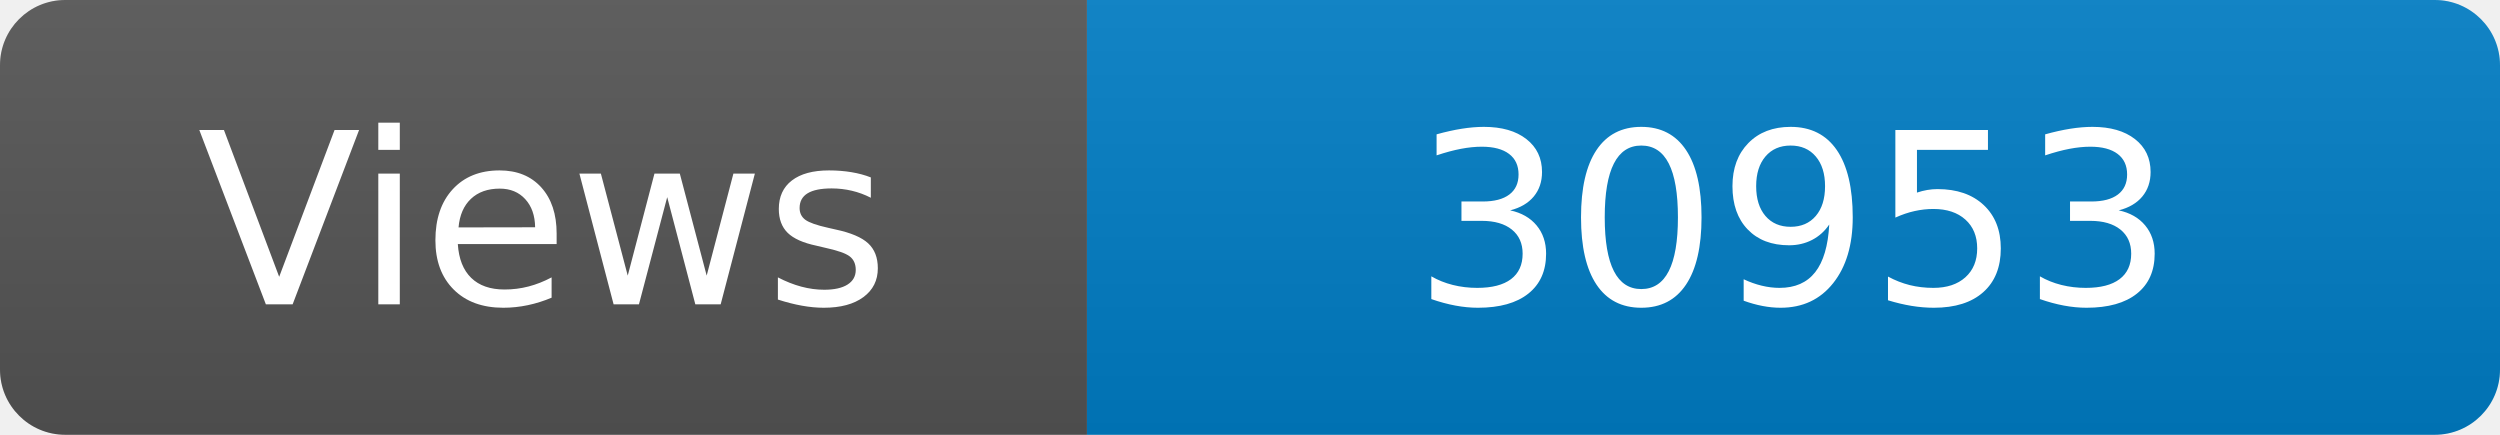
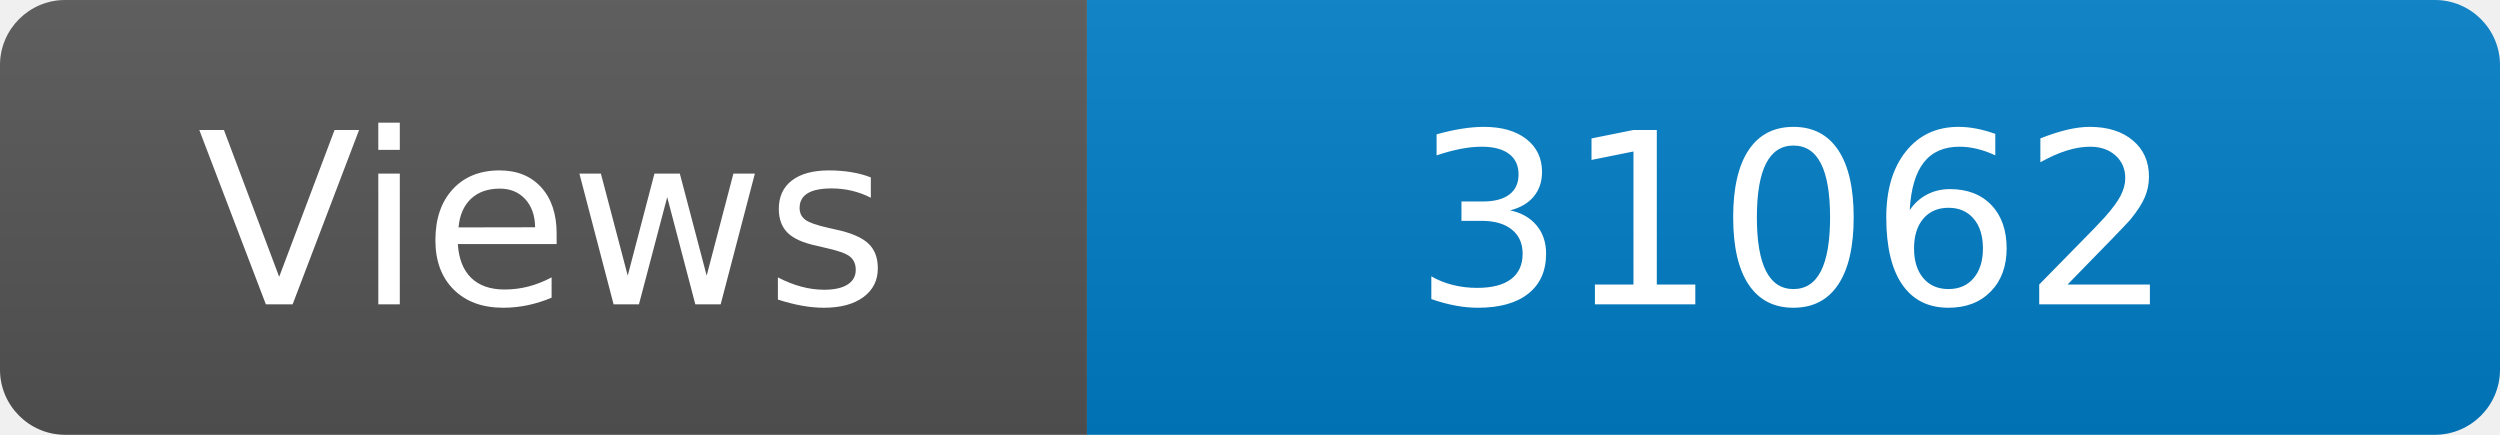
<svg xmlns="http://www.w3.org/2000/svg" width="115" height="20" role="img" aria-label="Maintained?: yes">
  <linearGradient id="s" x2="0" y2="100%">
    <stop offset="0" stop-color="#bbb" stop-opacity=".1" />
    <stop offset="1" stop-opacity=".1" />
  </linearGradient>
  <clipPath id="r">
    <rect width="115" height="20" rx="3" fill="#fff" />
  </clipPath>
  <g clip-path="url(#r)">
    <rect width="50" height="20" fill="#555" />
    <rect x="50" width="160" height="20" fill="#007ec6" />
    <rect width="115" height="20" fill="url(#s)" />
  </g>
  <g fill="#fff" text-anchor="middle" font-family="Verdana,Geneva,DejaVu Sans,sans-serif" font-size="110">
    <text x="250" y="140" transform="scale(.1)" fill="#fff">Views</text>
-     <text x="825" y="140" transform="scale(.1)" fill="#fff">30953</text>
+     <text x="825" y="140" transform="scale(.1)" fill="#fff">31062</text>
  </g>
</svg>
